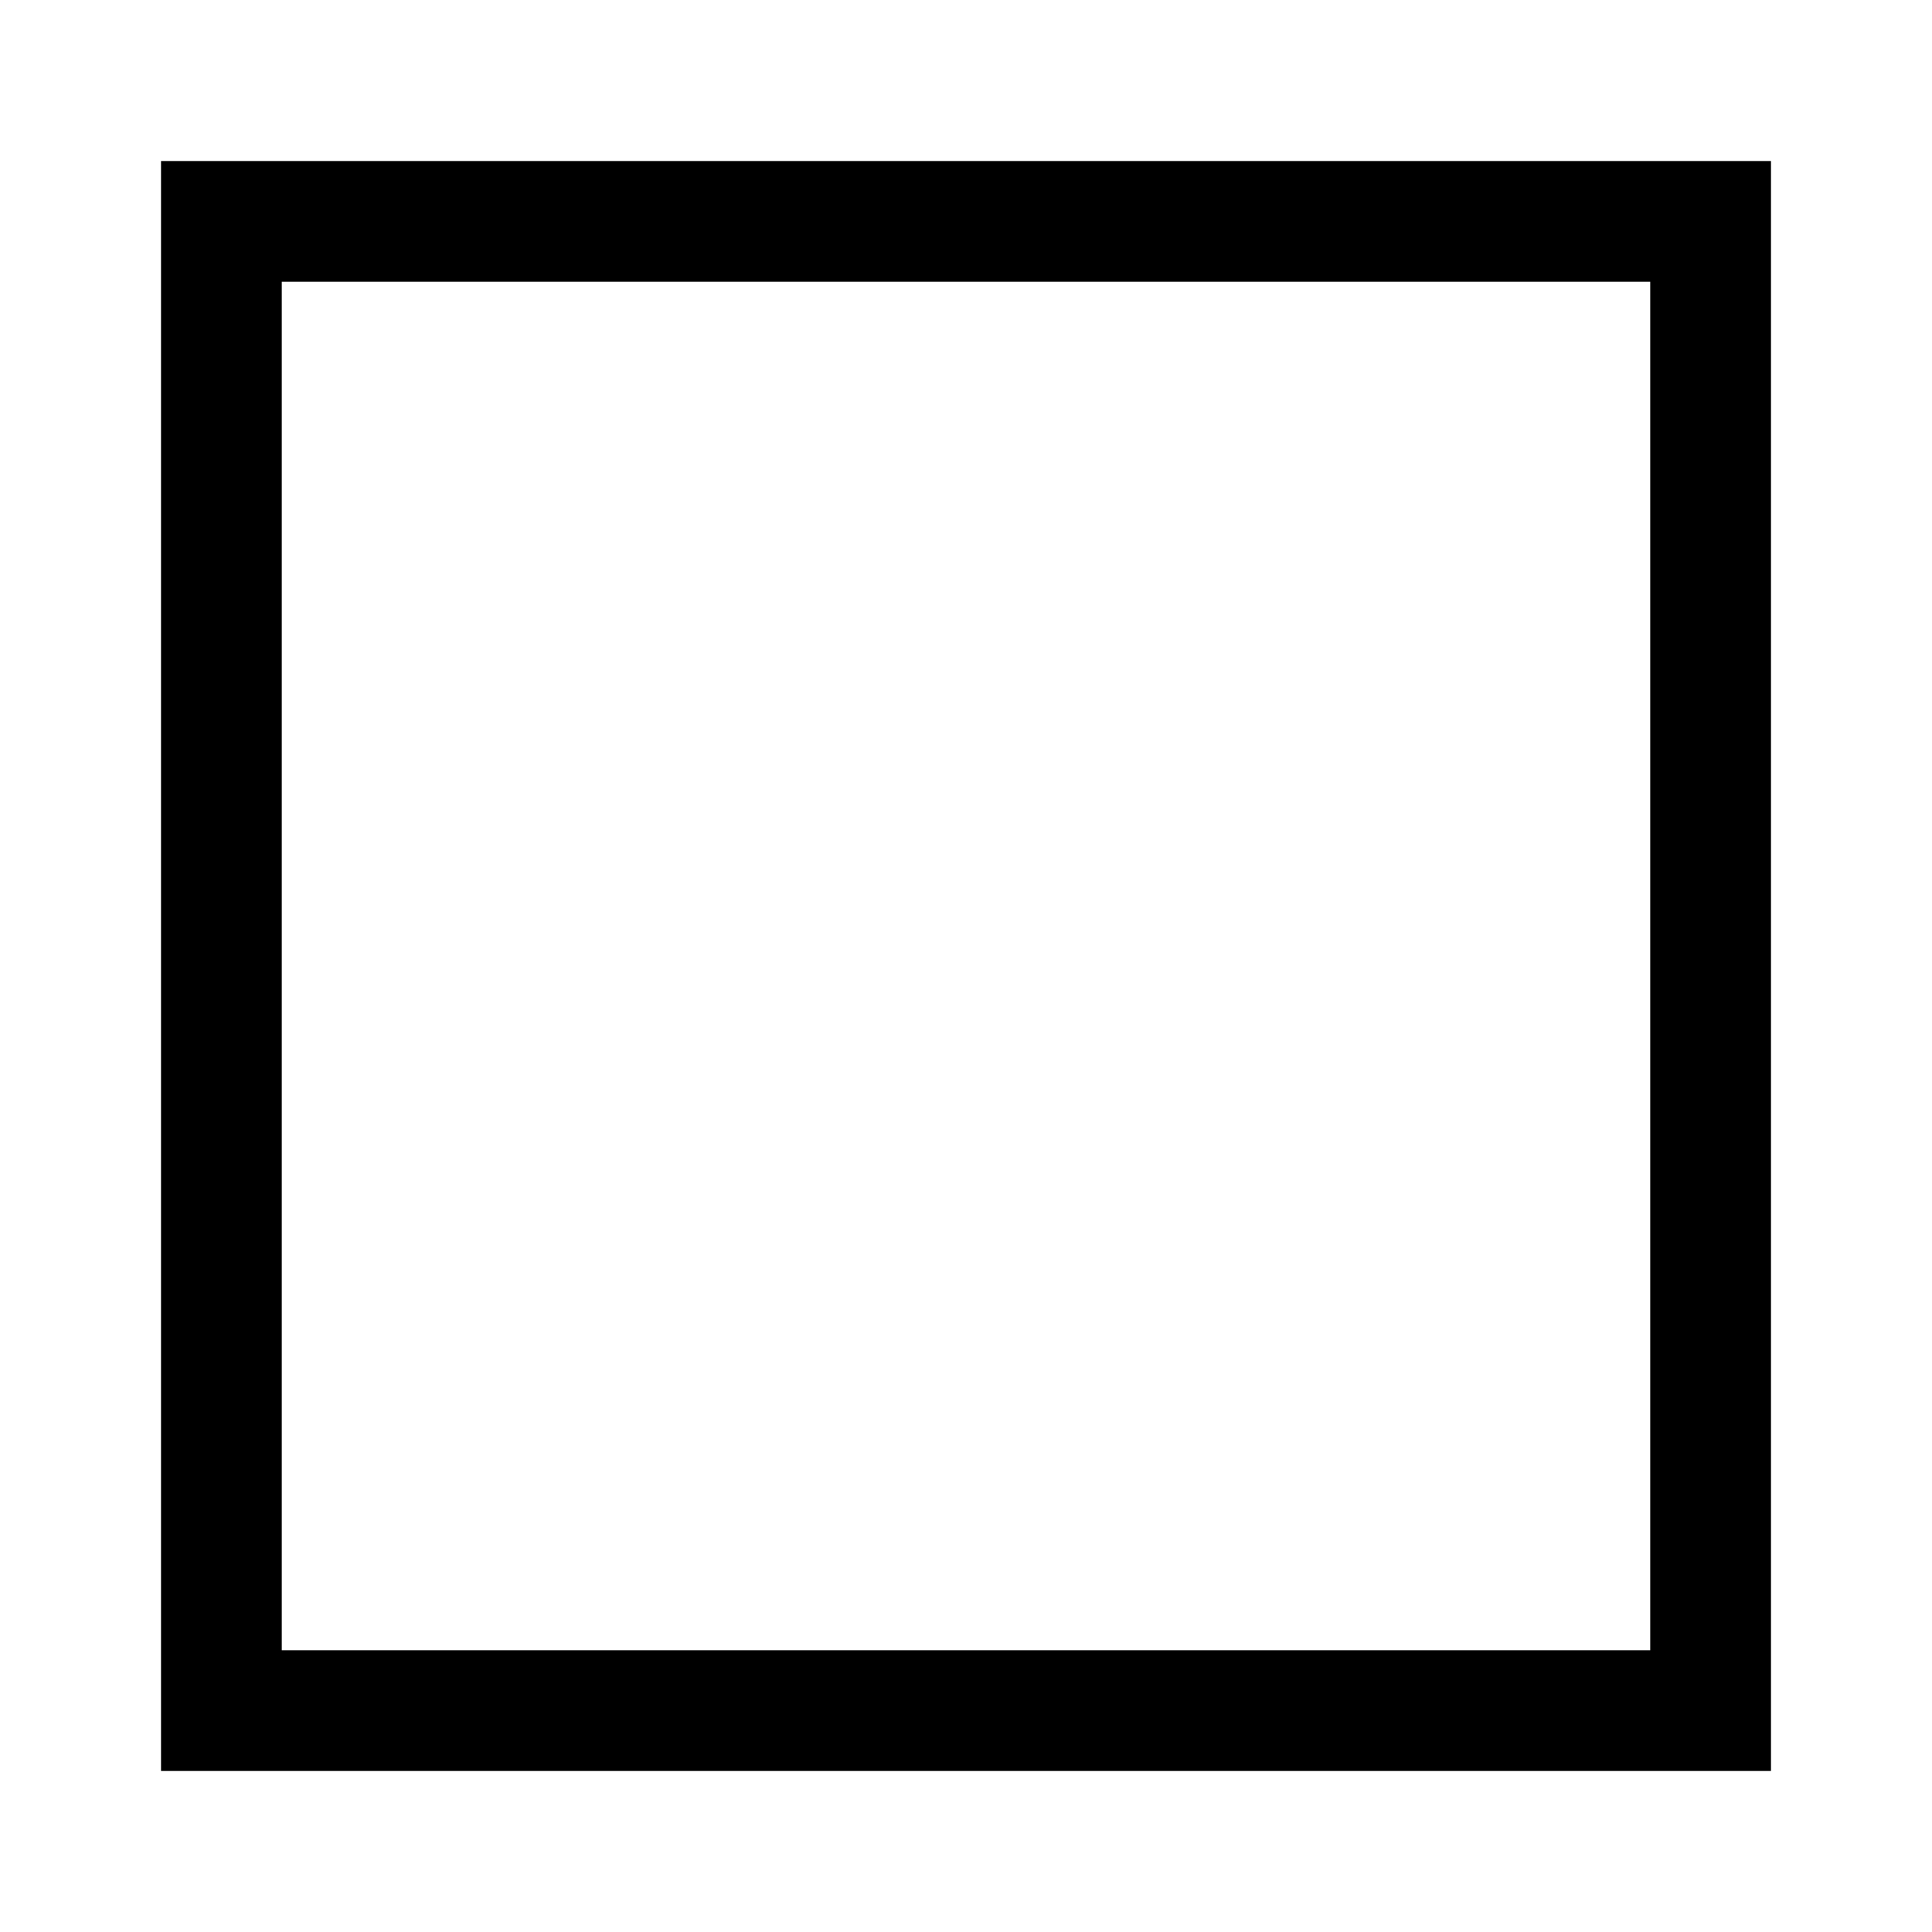
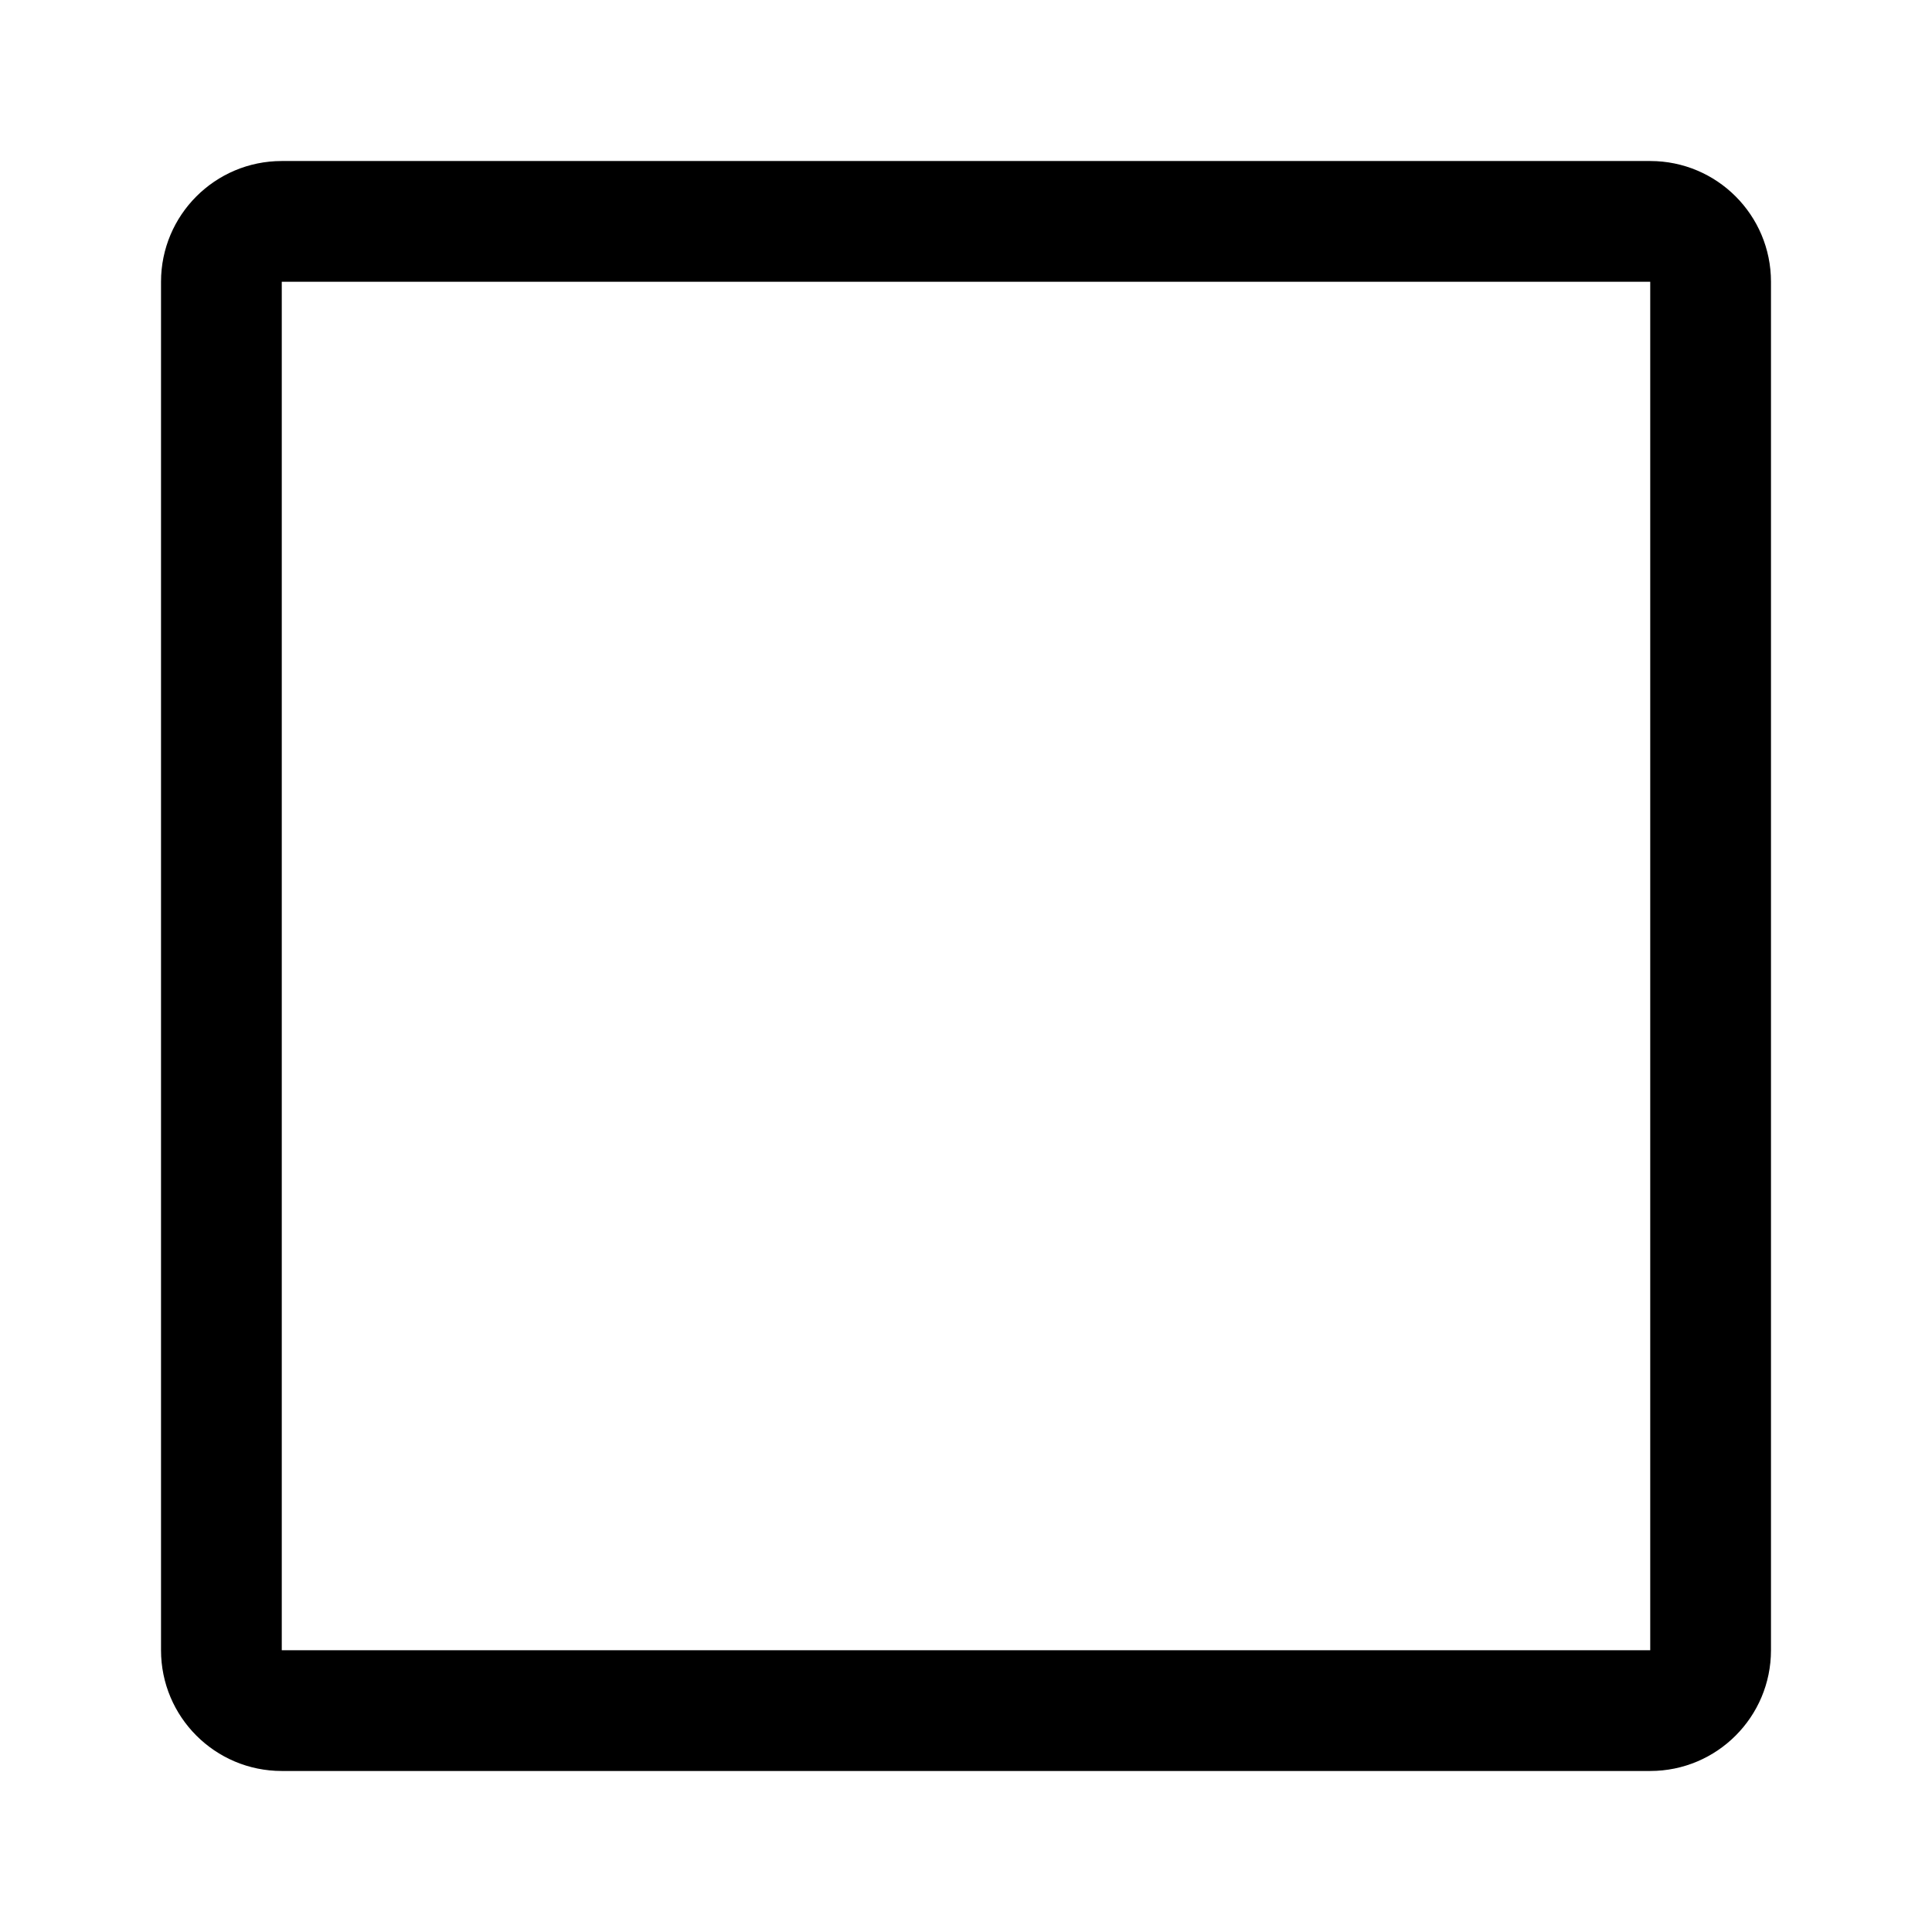
<svg xmlns="http://www.w3.org/2000/svg" viewBox="0 0 32 32">
-   <path fill-rule="evenodd" d="M2.667 2.667h26.666v26.666H2.667V2.667zm2 2v22.666h22.666V4.667H4.667z" />
+   <path fill-rule="evenodd" d="M2.667 4.667a2 2 0 012-2h22.666a2 2 0 012 2v22.666a2 2 0 01-2 2H4.667a2 2 0 01-2-2V4.667zm24.666 0H4.667v22.666h22.666V4.667z" />
</svg>
